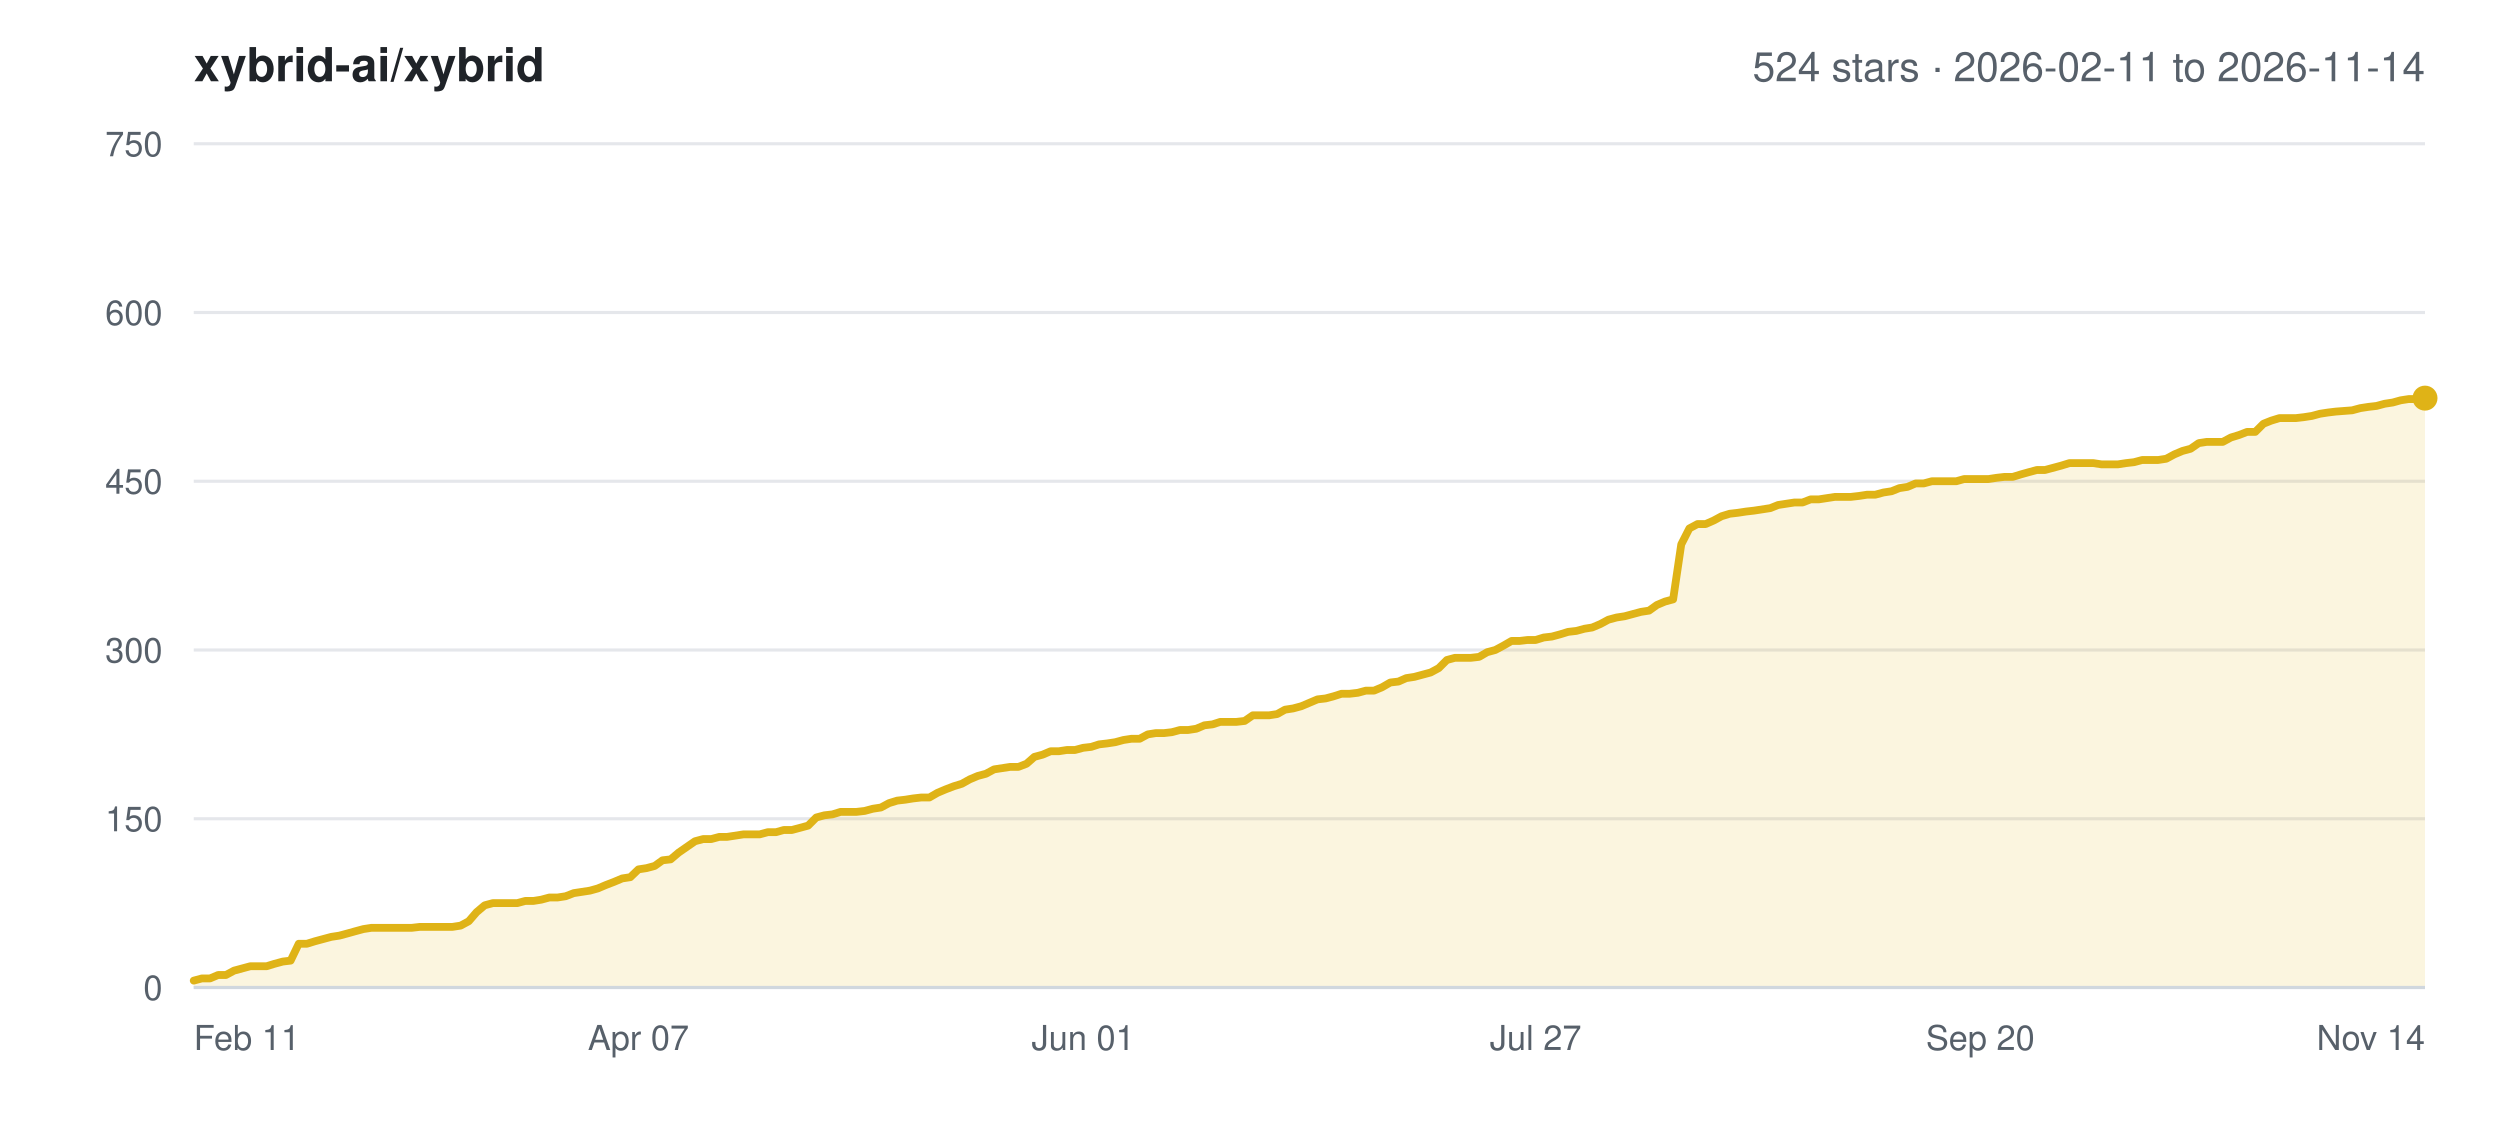
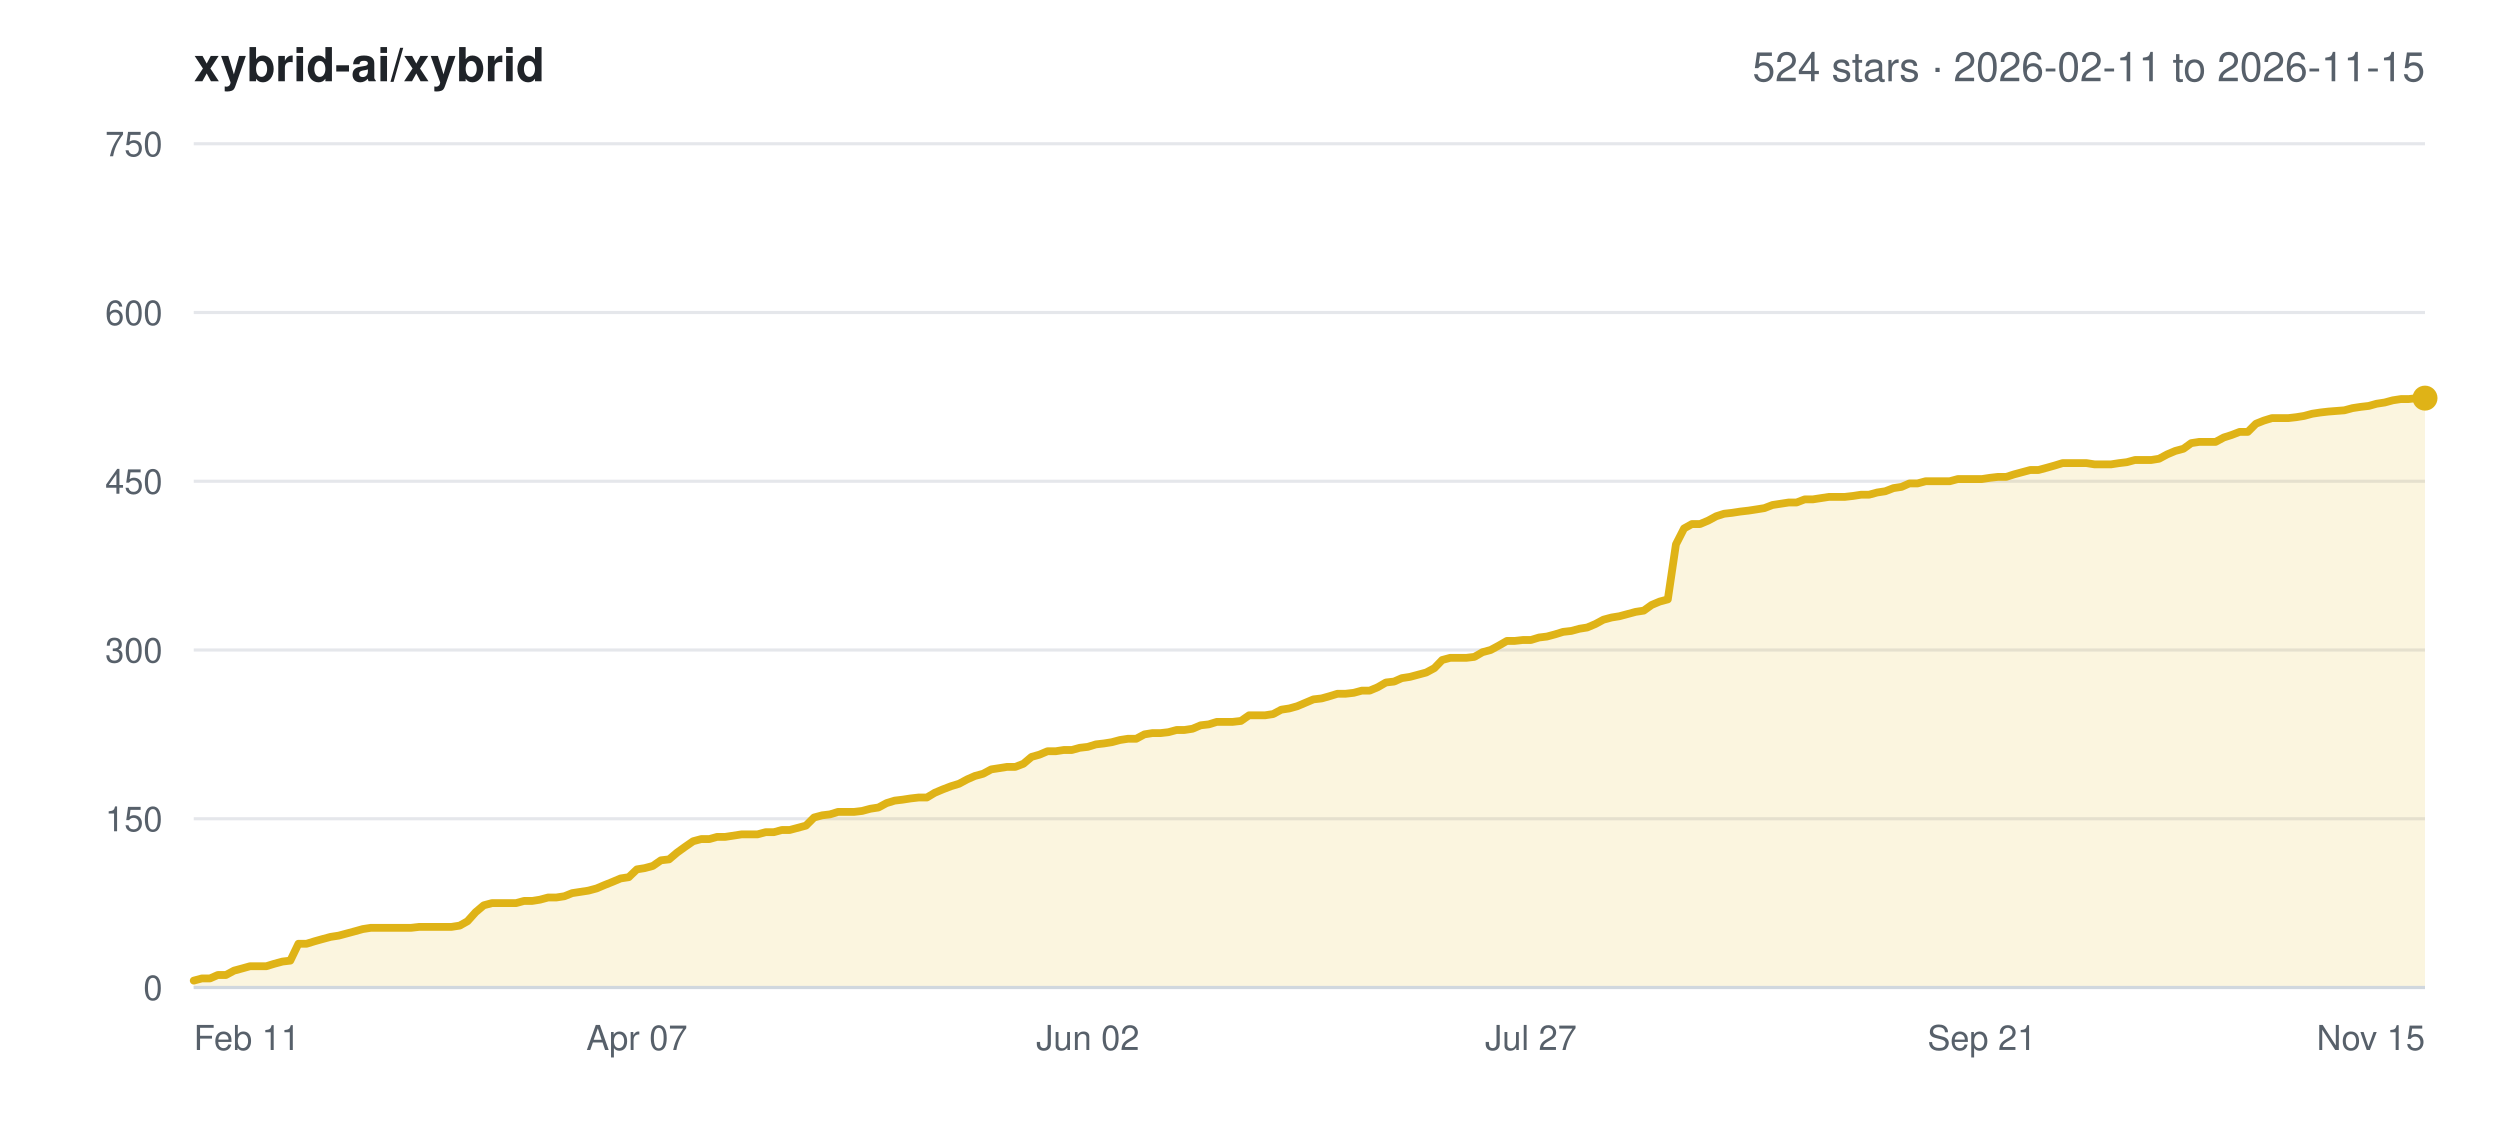
<svg xmlns="http://www.w3.org/2000/svg" width="800" height="360" viewBox="0 0 800 360" font-family="-apple-system,BlinkMacSystemFont,Segoe UI,Helvetica,Arial,sans-serif">
  <rect width="800" height="360" fill="#ffffff" />
  <text x="62" y="26" font-size="15" font-weight="600" fill="#1f2328">xybrid-ai/xybrid</text>
-   <text x="776" y="26" font-size="13" text-anchor="end" fill="#57606a">524 stars · 2026-02-11 to 2026-11-14</text>
+   <text x="776" y="26" font-size="13" text-anchor="end" fill="#57606a">524 stars · 2026-02-11 to 2026-11-15</text>
  <line x1="62" y1="316.0" x2="776" y2="316.0" stroke="#e5e7eb" stroke-width="1" />
  <text x="52" y="320.0" font-size="11" text-anchor="end" fill="#57606a">0</text>
  <line x1="62" y1="262.0" x2="776" y2="262.0" stroke="#e5e7eb" stroke-width="1" />
  <text x="52" y="266.0" font-size="11" text-anchor="end" fill="#57606a">150</text>
  <line x1="62" y1="208.0" x2="776" y2="208.0" stroke="#e5e7eb" stroke-width="1" />
  <text x="52" y="212.0" font-size="11" text-anchor="end" fill="#57606a">300</text>
  <line x1="62" y1="154.0" x2="776" y2="154.0" stroke="#e5e7eb" stroke-width="1" />
  <text x="52" y="158.0" font-size="11" text-anchor="end" fill="#57606a">450</text>
  <line x1="62" y1="100.0" x2="776" y2="100.0" stroke="#e5e7eb" stroke-width="1" />
  <text x="52" y="104.0" font-size="11" text-anchor="end" fill="#57606a">600</text>
  <line x1="62" y1="46.0" x2="776" y2="46.0" stroke="#e5e7eb" stroke-width="1" />
  <text x="52" y="50.0" font-size="11" text-anchor="end" fill="#57606a">750</text>
  <text x="62.0" y="336.0" font-size="11" text-anchor="start" fill="#57606a">Feb 11</text>
-   <text x="204.3" y="336.0" font-size="11" text-anchor="middle" fill="#57606a">Apr 07</text>
-   <text x="346.6" y="336.0" font-size="11" text-anchor="middle" fill="#57606a">Jun 01</text>
-   <text x="491.4" y="336.0" font-size="11" text-anchor="middle" fill="#57606a">Jul 27</text>
-   <text x="633.7" y="336.0" font-size="11" text-anchor="middle" fill="#57606a">Sep 20</text>
-   <text x="776.0" y="336.0" font-size="11" text-anchor="end" fill="#57606a">Nov 14</text>
-   <polygon points="62.0,316.0 62.0,313.8 64.6,313.1 67.2,313.1 69.8,312.0 72.3,312.0 74.9,310.6 77.5,309.9 80.1,309.2 82.7,309.2 85.3,309.2 87.9,308.4 90.5,307.7 93.0,307.4 95.6,302.0 98.2,302.0 100.8,301.2 103.4,300.5 106.0,299.8 108.6,299.4 111.2,298.7 113.7,298.0 116.3,297.3 118.9,296.9 121.5,296.9 124.1,296.9 126.7,296.9 129.3,296.9 131.8,296.9 134.4,296.6 137.0,296.6 139.6,296.6 142.2,296.6 144.8,296.6 147.4,296.2 150.0,294.8 152.5,291.9 155.1,289.7 157.7,289.0 160.3,289.0 162.9,289.0 165.5,289.0 168.1,288.3 170.7,288.3 173.2,287.9 175.8,287.2 178.4,287.2 181.0,286.8 183.6,285.8 186.2,285.4 188.8,285.0 191.3,284.3 193.9,283.2 196.5,282.2 199.1,281.1 201.7,280.7 204.3,278.2 206.9,277.8 209.5,277.1 212.0,275.3 214.6,275.0 217.2,272.8 219.8,271.0 222.4,269.2 225.0,268.5 227.6,268.5 230.2,267.8 232.7,267.8 235.3,267.4 237.9,267.0 240.5,267.0 243.1,267.0 245.7,266.3 248.3,266.3 250.8,265.6 253.4,265.6 256.0,264.9 258.6,264.2 261.2,261.6 263.8,260.9 266.4,260.6 269.0,259.8 271.5,259.8 274.1,259.8 276.7,259.5 279.3,258.8 281.9,258.4 284.5,257.0 287.1,256.2 289.7,255.9 292.2,255.5 294.8,255.2 297.4,255.2 300.0,253.7 302.6,252.6 305.2,251.6 307.8,250.8 310.3,249.4 312.9,248.3 315.5,247.6 318.1,246.2 320.7,245.8 323.3,245.4 325.9,245.4 328.5,244.4 331.0,242.2 333.6,241.5 336.2,240.4 338.8,240.4 341.4,240.0 344.0,240.0 346.6,239.3 349.2,239.0 351.7,238.2 354.3,237.9 356.9,237.5 359.5,236.8 362.1,236.4 364.7,236.4 367.3,235.0 369.8,234.6 372.4,234.6 375.0,234.3 377.6,233.6 380.2,233.6 382.8,233.2 385.4,232.1 388.0,231.8 390.5,231.0 393.1,231.0 395.7,231.0 398.3,230.7 400.9,228.9 403.5,228.9 406.1,228.9 408.7,228.5 411.2,227.1 413.8,226.7 416.4,226.0 419.0,224.9 421.6,223.8 424.2,223.5 426.8,222.8 429.3,222.0 431.9,222.0 434.5,221.7 437.1,221.0 439.7,221.0 442.3,219.9 444.9,218.4 447.5,218.1 450.0,217.0 452.6,216.6 455.2,215.9 457.8,215.2 460.4,213.8 463.0,211.2 465.6,210.5 468.2,210.5 470.7,210.5 473.3,210.2 475.9,208.7 478.5,208.0 481.1,206.6 483.7,205.1 486.3,205.1 488.8,204.8 491.4,204.8 494.0,204.0 496.6,203.7 499.2,203.0 501.8,202.2 504.4,201.9 507.0,201.2 509.5,200.8 512.1,199.7 514.7,198.3 517.3,197.6 519.9,197.2 522.5,196.5 525.1,195.8 527.7,195.4 530.2,193.6 532.8,192.5 535.4,191.8 538.0,174.2 540.6,169.1 543.2,167.7 545.8,167.7 548.3,166.6 550.9,165.2 553.5,164.4 556.1,164.1 558.7,163.7 561.3,163.4 563.9,163.0 566.5,162.6 569.0,161.6 571.6,161.2 574.2,160.8 576.8,160.8 579.4,159.8 582.0,159.8 584.6,159.4 587.2,159.0 589.7,159.0 592.3,159.0 594.9,158.7 597.5,158.3 600.1,158.3 602.7,157.6 605.3,157.2 607.8,156.2 610.4,155.8 613.0,154.7 615.6,154.7 618.2,154.0 620.8,154.0 623.4,154.0 626.0,154.0 628.5,153.3 631.1,153.3 633.7,153.3 636.3,153.3 638.9,152.9 641.5,152.6 644.1,152.6 646.7,151.8 649.2,151.1 651.8,150.4 654.4,150.4 657.0,149.7 659.6,149.0 662.2,148.2 664.8,148.2 667.3,148.2 669.9,148.2 672.5,148.6 675.1,148.6 677.7,148.6 680.3,148.2 682.9,147.9 685.5,147.2 688.0,147.2 690.6,147.2 693.2,146.8 695.8,145.4 698.4,144.3 701.0,143.6 703.6,141.8 706.2,141.4 708.7,141.4 711.3,141.4 713.9,140.0 716.5,139.2 719.1,138.2 721.7,138.2 724.3,135.6 726.8,134.6 729.4,133.8 732.0,133.8 734.6,133.8 737.2,133.5 739.8,133.1 742.4,132.4 745.0,132.0 747.5,131.7 752.7,131.3 755.3,130.6 757.9,130.2 760.5,129.9 763.1,129.2 765.7,128.8 768.2,128.1 770.8,127.7 773.4,127.7 776.0,127.4 776.0,316.0" fill="#dfb317" fill-opacity="0.14" />
-   <polyline points="62.0,313.8 64.6,313.1 67.2,313.1 69.8,312.0 72.3,312.0 74.9,310.6 77.5,309.9 80.1,309.2 82.7,309.2 85.3,309.2 87.9,308.4 90.5,307.7 93.0,307.4 95.6,302.0 98.2,302.0 100.8,301.2 103.4,300.5 106.0,299.8 108.6,299.4 111.2,298.7 113.7,298.0 116.3,297.3 118.9,296.9 121.5,296.9 124.1,296.9 126.7,296.9 129.3,296.9 131.8,296.9 134.4,296.6 137.0,296.6 139.6,296.6 142.2,296.6 144.8,296.6 147.4,296.2 150.0,294.8 152.5,291.9 155.1,289.7 157.7,289.0 160.3,289.0 162.9,289.0 165.5,289.0 168.1,288.3 170.7,288.3 173.2,287.9 175.8,287.2 178.4,287.2 181.0,286.8 183.6,285.8 186.2,285.4 188.8,285.0 191.3,284.3 193.9,283.2 196.5,282.2 199.1,281.1 201.7,280.7 204.3,278.2 206.9,277.8 209.5,277.1 212.0,275.3 214.6,275.0 217.2,272.8 219.8,271.0 222.4,269.2 225.0,268.5 227.6,268.5 230.2,267.8 232.7,267.8 235.3,267.4 237.9,267.0 240.5,267.0 243.1,267.0 245.7,266.3 248.3,266.3 250.8,265.6 253.4,265.6 256.0,264.9 258.6,264.2 261.2,261.6 263.8,260.9 266.4,260.6 269.0,259.8 271.5,259.8 274.1,259.8 276.7,259.5 279.3,258.8 281.9,258.4 284.5,257.0 287.1,256.2 289.7,255.9 292.2,255.5 294.8,255.2 297.4,255.2 300.0,253.7 302.6,252.6 305.2,251.6 307.8,250.8 310.3,249.4 312.9,248.3 315.5,247.6 318.1,246.2 320.7,245.8 323.3,245.4 325.9,245.4 328.5,244.4 331.0,242.2 333.6,241.5 336.2,240.4 338.8,240.4 341.4,240.0 344.0,240.0 346.6,239.3 349.2,239.0 351.7,238.2 354.3,237.9 356.9,237.5 359.5,236.8 362.1,236.4 364.7,236.4 367.3,235.0 369.8,234.6 372.4,234.6 375.0,234.3 377.6,233.6 380.2,233.6 382.8,233.2 385.4,232.1 388.0,231.8 390.5,231.0 393.1,231.0 395.7,231.0 398.3,230.7 400.9,228.9 403.5,228.9 406.1,228.9 408.7,228.5 411.2,227.1 413.8,226.7 416.4,226.0 419.0,224.9 421.6,223.8 424.2,223.5 426.8,222.8 429.3,222.0 431.9,222.0 434.5,221.7 437.1,221.0 439.7,221.0 442.3,219.9 444.9,218.4 447.5,218.1 450.0,217.0 452.6,216.6 455.2,215.9 457.8,215.2 460.4,213.8 463.0,211.2 465.6,210.5 468.2,210.5 470.7,210.5 473.3,210.2 475.9,208.7 478.5,208.0 481.1,206.6 483.7,205.1 486.3,205.1 488.8,204.8 491.4,204.8 494.0,204.0 496.6,203.7 499.2,203.0 501.8,202.2 504.4,201.9 507.0,201.2 509.5,200.8 512.1,199.7 514.7,198.3 517.3,197.6 519.9,197.2 522.5,196.5 525.1,195.8 527.7,195.4 530.2,193.6 532.8,192.5 535.4,191.8 538.0,174.2 540.6,169.1 543.2,167.7 545.8,167.7 548.3,166.6 550.9,165.2 553.5,164.4 556.1,164.1 558.7,163.7 561.3,163.4 563.9,163.0 566.5,162.6 569.0,161.6 571.6,161.2 574.2,160.8 576.8,160.8 579.4,159.8 582.0,159.8 584.6,159.4 587.2,159.0 589.7,159.0 592.3,159.0 594.9,158.7 597.5,158.3 600.1,158.3 602.7,157.6 605.3,157.2 607.8,156.2 610.4,155.8 613.0,154.7 615.6,154.7 618.2,154.0 620.8,154.0 623.4,154.0 626.0,154.0 628.5,153.3 631.1,153.3 633.7,153.3 636.3,153.3 638.9,152.9 641.5,152.6 644.1,152.6 646.7,151.8 649.2,151.1 651.8,150.4 654.4,150.4 657.0,149.7 659.6,149.0 662.2,148.2 664.8,148.2 667.3,148.2 669.9,148.2 672.5,148.6 675.1,148.6 677.7,148.6 680.3,148.2 682.9,147.9 685.5,147.2 688.0,147.2 690.6,147.2 693.2,146.8 695.8,145.4 698.4,144.3 701.0,143.6 703.6,141.8 706.2,141.4 708.7,141.4 711.3,141.4 713.9,140.0 716.5,139.2 719.1,138.2 721.7,138.2 724.3,135.6 726.8,134.6 729.4,133.8 732.0,133.8 734.6,133.8 737.2,133.5 739.8,133.1 742.4,132.4 745.0,132.0 747.5,131.7 752.7,131.3 755.3,130.6 757.9,130.2 760.5,129.9 763.1,129.2 765.7,128.8 768.2,128.1 770.8,127.7 773.4,127.7 776.0,127.4" fill="none" stroke="#dfb317" stroke-width="2.5" stroke-linejoin="round" stroke-linecap="round" />
+   <text x="203.8" y="336.0" font-size="11" text-anchor="middle" fill="#57606a">Apr 07</text>
+   <text x="348.1" y="336.0" font-size="11" text-anchor="middle" fill="#57606a">Jun 02</text>
+   <text x="489.9" y="336.0" font-size="11" text-anchor="middle" fill="#57606a">Jul 27</text>
+   <text x="634.2" y="336.0" font-size="11" text-anchor="middle" fill="#57606a">Sep 21</text>
+   <text x="776.0" y="336.0" font-size="11" text-anchor="end" fill="#57606a">Nov 15</text>
+   <polygon points="62.0,316.0 62.0,313.8 64.6,313.1 67.2,313.1 69.7,312.0 72.3,312.0 74.9,310.6 77.5,309.9 80.0,309.2 82.6,309.2 85.2,309.2 87.8,308.4 90.4,307.7 92.9,307.4 95.5,302.0 98.1,302.0 100.7,301.2 103.2,300.5 105.8,299.8 108.4,299.4 111.0,298.7 113.6,298.0 116.1,297.3 118.7,296.9 121.3,296.9 123.9,296.9 126.4,296.9 129.0,296.9 131.6,296.9 134.2,296.6 136.8,296.6 139.3,296.6 141.9,296.6 144.5,296.6 147.1,296.2 149.6,294.8 152.2,291.9 154.8,289.7 157.4,289.0 159.9,289.0 162.5,289.0 165.1,289.0 167.7,288.3 170.3,288.3 172.8,287.9 175.4,287.2 178.0,287.2 180.6,286.8 183.1,285.8 185.7,285.4 188.3,285.0 190.9,284.3 193.5,283.2 196.0,282.2 198.6,281.1 201.2,280.7 203.8,278.2 206.3,277.8 208.9,277.1 211.5,275.3 214.1,275.0 216.7,272.8 219.2,271.0 221.8,269.2 224.4,268.5 227.0,268.5 229.5,267.8 232.1,267.8 234.7,267.4 237.3,267.0 239.9,267.0 242.4,267.0 245.0,266.3 247.6,266.3 250.2,265.6 252.7,265.6 255.3,264.9 257.9,264.2 260.5,261.6 263.1,260.9 265.6,260.6 268.2,259.8 270.8,259.8 273.4,259.8 275.9,259.5 278.5,258.8 281.1,258.4 283.7,257.0 286.3,256.2 288.8,255.9 291.4,255.5 294.0,255.2 296.6,255.2 299.1,253.7 301.7,252.6 304.3,251.6 306.9,250.8 309.5,249.4 312.0,248.3 314.6,247.6 317.2,246.2 319.8,245.8 322.3,245.4 324.9,245.4 327.5,244.4 330.1,242.2 332.6,241.5 335.2,240.4 337.8,240.4 340.4,240.0 343.0,240.0 345.5,239.3 348.1,239.0 350.7,238.2 353.3,237.9 355.8,237.5 358.4,236.8 361.0,236.4 363.6,236.4 366.2,235.0 368.7,234.6 371.3,234.6 373.9,234.3 376.5,233.6 379.0,233.6 381.6,233.2 384.2,232.1 386.8,231.8 389.4,231.0 391.9,231.0 394.5,231.0 397.1,230.7 399.7,228.9 402.2,228.9 404.8,228.9 407.4,228.5 410.0,227.1 412.6,226.7 415.1,226.0 417.7,224.9 420.3,223.8 422.9,223.5 425.4,222.8 428.0,222.0 430.6,222.0 433.2,221.7 435.8,221.0 438.3,221.0 440.9,219.9 443.5,218.4 446.1,218.1 448.6,217.0 451.2,216.6 453.8,215.9 456.4,215.2 459.0,213.8 461.5,211.2 464.1,210.5 466.7,210.5 469.3,210.5 471.8,210.2 474.4,208.7 477.0,208.0 479.6,206.6 482.2,205.1 484.7,205.1 487.3,204.8 489.9,204.8 492.5,204.0 495.0,203.7 497.6,203.0 500.2,202.2 502.8,201.9 505.4,201.2 507.9,200.8 510.5,199.7 513.1,198.3 515.7,197.6 518.2,197.2 520.8,196.5 523.4,195.8 526.0,195.4 528.5,193.6 531.1,192.5 533.7,191.8 536.3,174.2 538.9,169.1 541.4,167.7 544.0,167.7 546.6,166.6 549.2,165.2 551.7,164.4 554.3,164.1 556.9,163.7 559.5,163.4 562.1,163.0 564.6,162.6 567.2,161.6 569.8,161.2 572.4,160.8 574.9,160.8 577.5,159.8 580.1,159.8 582.7,159.4 585.3,159.0 587.8,159.0 590.4,159.0 593.0,158.7 595.6,158.3 598.1,158.3 600.7,157.6 603.3,157.2 605.9,156.2 608.5,155.8 611.0,154.7 613.6,154.7 616.2,154.0 618.8,154.0 621.3,154.0 623.9,154.0 626.5,153.3 629.1,153.3 631.7,153.3 634.2,153.3 636.8,152.9 639.4,152.6 642.0,152.6 644.5,151.8 647.1,151.1 649.7,150.4 652.3,150.4 654.9,149.7 657.4,149.0 660.0,148.2 662.6,148.2 665.2,148.2 667.7,148.2 670.3,148.6 672.9,148.6 675.5,148.6 678.1,148.2 680.6,147.9 683.2,147.2 685.8,147.2 688.4,147.2 690.9,146.8 693.5,145.4 696.1,144.3 698.7,143.6 701.2,141.8 703.8,141.4 706.4,141.4 709.0,141.4 711.6,140.0 714.1,139.2 716.7,138.2 719.3,138.2 721.9,135.6 724.4,134.6 727.0,133.8 729.6,133.8 732.2,133.8 734.8,133.5 737.3,133.1 739.9,132.4 742.5,132.0 745.1,131.7 750.2,131.3 752.8,130.6 755.4,130.2 758.0,129.9 760.5,129.2 763.1,128.8 765.7,128.1 768.3,127.7 770.8,127.7 773.4,127.4 776.0,127.4 776.0,316.0" fill="#dfb317" fill-opacity="0.14" />
+   <polyline points="62.0,313.8 64.6,313.1 67.2,313.1 69.7,312.0 72.3,312.0 74.9,310.6 77.5,309.9 80.0,309.2 82.6,309.2 85.2,309.2 87.8,308.4 90.4,307.7 92.9,307.4 95.5,302.0 98.1,302.0 100.7,301.2 103.2,300.5 105.8,299.8 108.4,299.4 111.0,298.7 113.6,298.0 116.1,297.3 118.7,296.9 121.3,296.9 123.9,296.9 126.4,296.9 129.0,296.9 131.6,296.9 134.2,296.6 136.8,296.6 139.3,296.6 141.9,296.6 144.5,296.6 147.1,296.2 149.6,294.8 152.2,291.9 154.8,289.7 157.4,289.0 159.9,289.0 162.5,289.0 165.1,289.0 167.7,288.3 170.3,288.3 172.8,287.9 175.4,287.2 178.0,287.2 180.6,286.8 183.1,285.8 185.7,285.4 188.3,285.0 190.9,284.3 193.5,283.2 196.0,282.2 198.6,281.1 201.2,280.7 203.8,278.2 206.3,277.8 208.9,277.1 211.5,275.3 214.1,275.0 216.7,272.8 219.2,271.0 221.8,269.2 224.4,268.5 227.0,268.5 229.5,267.8 232.1,267.8 234.7,267.4 237.3,267.0 239.9,267.0 242.4,267.0 245.0,266.3 247.6,266.3 250.2,265.6 252.7,265.6 255.3,264.9 257.9,264.2 260.5,261.6 263.1,260.9 265.6,260.6 268.2,259.8 270.8,259.8 273.4,259.8 275.9,259.5 278.5,258.8 281.1,258.4 283.7,257.0 286.3,256.2 288.8,255.9 291.4,255.5 294.0,255.2 296.6,255.2 299.1,253.7 301.7,252.6 304.3,251.6 306.9,250.8 309.5,249.4 312.0,248.3 314.6,247.6 317.2,246.2 319.8,245.8 322.3,245.4 324.9,245.4 327.5,244.4 330.1,242.2 332.6,241.5 335.2,240.4 337.8,240.4 340.4,240.0 343.0,240.0 345.5,239.3 348.1,239.0 350.7,238.2 353.3,237.9 355.8,237.5 358.4,236.8 361.0,236.4 363.6,236.4 366.2,235.0 368.7,234.6 371.3,234.6 373.9,234.3 376.5,233.6 379.0,233.6 381.6,233.2 384.2,232.1 386.8,231.8 389.4,231.0 391.9,231.0 394.5,231.0 397.1,230.7 399.7,228.9 402.2,228.9 404.8,228.9 407.4,228.5 410.0,227.1 412.6,226.7 415.1,226.0 417.7,224.9 420.3,223.8 422.9,223.5 425.4,222.8 428.0,222.0 430.6,222.0 433.2,221.7 435.8,221.0 438.3,221.0 440.9,219.9 443.5,218.4 446.1,218.1 448.6,217.0 451.2,216.6 453.8,215.9 456.4,215.2 459.0,213.8 461.5,211.2 464.1,210.5 466.7,210.5 469.3,210.5 471.8,210.2 474.4,208.7 477.0,208.0 479.6,206.6 482.2,205.1 484.7,205.1 487.3,204.8 489.9,204.8 492.5,204.0 495.0,203.7 497.6,203.0 500.2,202.2 502.8,201.9 505.4,201.2 507.9,200.8 510.5,199.7 513.1,198.3 515.7,197.6 518.2,197.2 520.8,196.5 523.4,195.8 526.0,195.4 528.5,193.6 531.1,192.5 533.7,191.8 536.3,174.2 538.9,169.1 541.4,167.7 544.0,167.7 546.6,166.6 549.2,165.2 551.7,164.4 554.3,164.1 556.9,163.7 559.5,163.4 562.1,163.0 564.6,162.6 567.2,161.6 569.8,161.2 572.4,160.8 574.9,160.8 577.5,159.8 580.1,159.8 582.7,159.4 585.3,159.0 587.8,159.0 590.4,159.0 593.0,158.7 595.6,158.3 598.1,158.3 600.7,157.6 603.3,157.2 605.9,156.2 608.5,155.8 611.0,154.7 613.6,154.7 616.2,154.0 618.8,154.0 621.3,154.0 623.9,154.0 626.5,153.3 629.1,153.3 631.7,153.3 634.2,153.3 636.8,152.9 639.4,152.6 642.0,152.6 644.5,151.8 647.1,151.1 649.7,150.4 652.3,150.4 654.9,149.7 657.4,149.0 660.0,148.2 662.6,148.2 665.2,148.2 667.7,148.2 670.3,148.6 672.9,148.6 675.5,148.6 678.1,148.2 680.6,147.9 683.2,147.2 685.8,147.2 688.4,147.2 690.9,146.8 693.5,145.4 696.1,144.3 698.7,143.6 701.2,141.8 703.8,141.4 706.4,141.4 709.0,141.4 711.6,140.0 714.1,139.2 716.7,138.2 719.3,138.2 721.9,135.6 724.4,134.6 727.0,133.8 729.6,133.8 732.2,133.8 734.8,133.5 737.3,133.1 739.9,132.4 742.5,132.0 745.1,131.7 750.2,131.3 752.8,130.6 755.4,130.2 758.0,129.9 760.5,129.2 763.1,128.8 765.7,128.1 768.3,127.7 770.8,127.7 773.4,127.4 776.0,127.4" fill="none" stroke="#dfb317" stroke-width="2.5" stroke-linejoin="round" stroke-linecap="round" />
  <circle cx="776.0" cy="127.4" r="4" fill="#dfb317" />
  <line x1="62" y1="316.0" x2="776" y2="316.0" stroke="#d0d7de" stroke-width="1" />
</svg>
